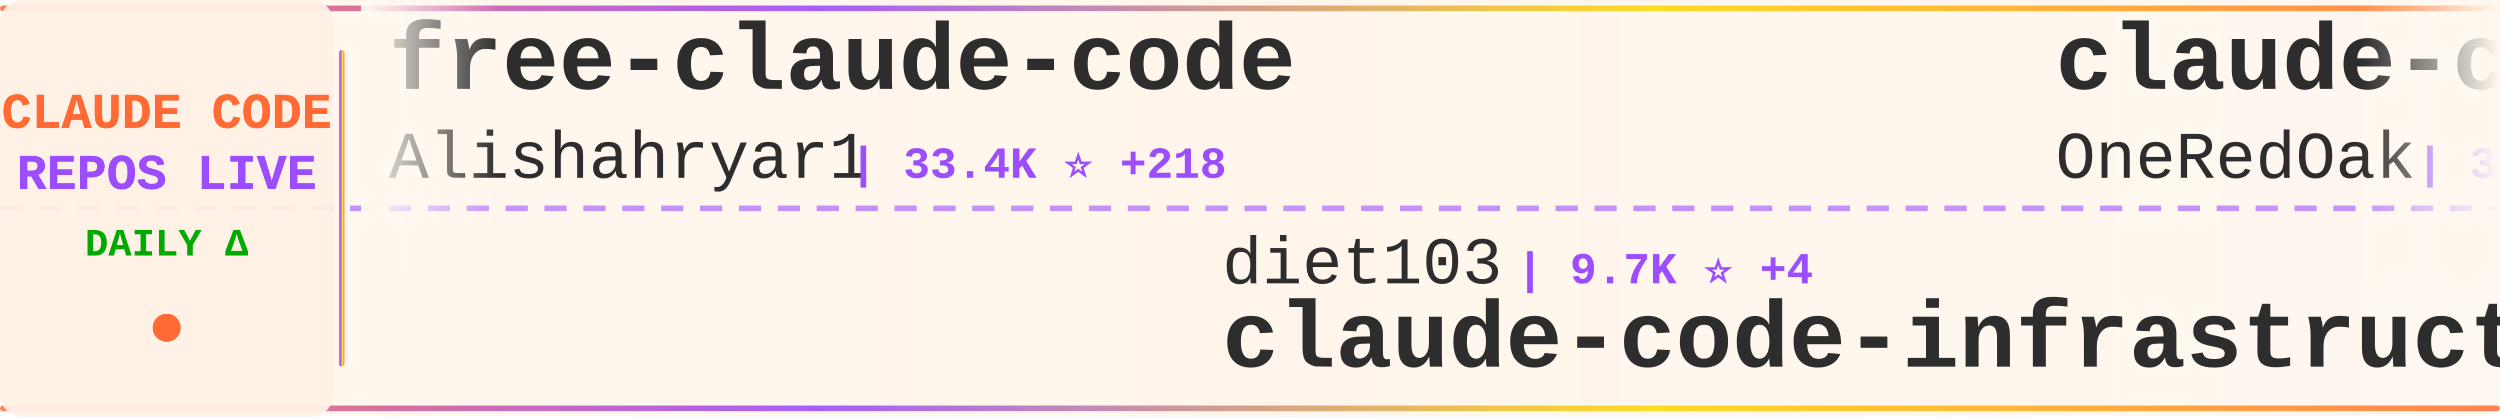
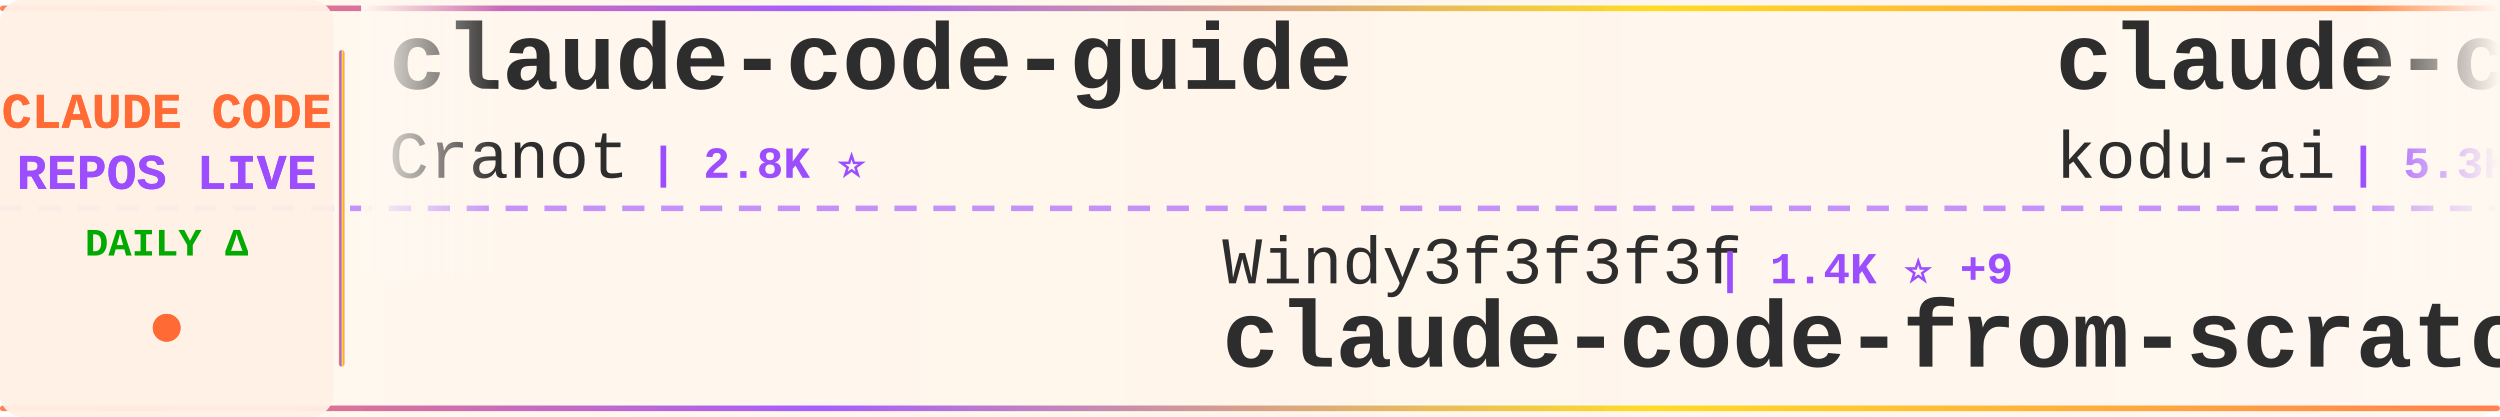
<svg xmlns="http://www.w3.org/2000/svg" width="900" height="150">
  <defs>
    <linearGradient id="tickerBg" x1="0%" y1="0%" x2="100%" y2="0%">
      <stop offset="0%" style="stop-color:#fff8f0;stop-opacity:0.98" />
      <stop offset="50%" style="stop-color:#fff5eb;stop-opacity:1" />
      <stop offset="100%" style="stop-color:#fff8f0;stop-opacity:0.98" />
    </linearGradient>
    <linearGradient id="borderGrad" x1="0%" y1="0%" x2="100%" y2="0%">
      <stop offset="0%" style="stop-color:#FF6B35;stop-opacity:0.85">
        <animate attributeName="stop-opacity" values="0.85;1;0.85" dur="2s" repeatCount="indefinite" />
      </stop>
      <stop offset="33%" style="stop-color:#9C4EFF;stop-opacity:0.9">
        <animate attributeName="stop-opacity" values="0.9;1;0.9" dur="2.2s" repeatCount="indefinite" />
      </stop>
      <stop offset="66%" style="stop-color:#FFD700;stop-opacity:0.85">
        <animate attributeName="stop-opacity" values="0.85;1;0.85" dur="1.8s" repeatCount="indefinite" />
      </stop>
      <stop offset="100%" style="stop-color:#FF6B35;stop-opacity:0.85">
        <animate attributeName="stop-opacity" values="0.85;1;0.85" dur="2s" repeatCount="indefinite" />
      </stop>
    </linearGradient>
    <filter id="textGlow">
      <feGaussianBlur stdDeviation="0.15" result="coloredBlur" />
      <feMerge>
        <feMergeNode in="coloredBlur" />
        <feMergeNode in="SourceGraphic" />
      </feMerge>
    </filter>
    <filter id="metricGlow">
      <feGaussianBlur stdDeviation="0.2" result="coloredBlur" />
      <feMerge>
        <feMergeNode in="coloredBlur" />
        <feMergeNode in="SourceGraphic" />
      </feMerge>
    </filter>
    <linearGradient id="leftFade" x1="0%" y1="0%" x2="100%" y2="0%">
      <stop offset="0%" style="stop-color:#fff8f0;stop-opacity:1" />
      <stop offset="100%" style="stop-color:#fff8f0;stop-opacity:0" />
    </linearGradient>
    <linearGradient id="rightFade" x1="0%" y1="0%" x2="100%" y2="0%">
      <stop offset="0%" style="stop-color:#fff8f0;stop-opacity:0" />
      <stop offset="100%" style="stop-color:#fff8f0;stop-opacity:1" />
    </linearGradient>
  </defs>
  <rect width="900" height="150" fill="url(#tickerBg)" rx="8" />
  <rect x="0" y="2" width="900" height="2" fill="url(#borderGrad)" rx="1" />
  <rect x="0" y="146" width="900" height="2" fill="url(#borderGrad)" rx="1" />
  <line x1="0" y1="75" x2="900" y2="75" stroke="#9C4EFF" stroke-width="2" stroke-dasharray="8 6" opacity="0.6" />
  <rect x="0" y="0" width="120" height="150" fill="#fff0e6" opacity="0.95" rx="8" />
  <text x="60" y="46" font-family="'Courier New', monospace" font-size="18" font-weight="bold" fill="#FF6B35" text-anchor="middle" filter="url(#textGlow)">
    CLAUDE CODE
  </text>
  <text x="60" y="68" font-family="'Courier New', monospace" font-size="18" font-weight="bold" fill="#9C4EFF" text-anchor="middle" filter="url(#textGlow)">
    REPOS LIVE
  </text>
  <text x="60" y="92" font-family="'Courier New', monospace" font-size="14" font-weight="bold" fill="#00aa00" text-anchor="middle">
    DAILY Δ
  </text>
  <circle cx="60" cy="118" r="5" fill="#FF6B35" filter="url(#metricGlow)">
    <animate attributeName="r" values="4;6;4" dur="1.5s" repeatCount="indefinite" />
    <animate attributeName="opacity" values="0.6;1;0.6" dur="1.5s" repeatCount="indefinite" />
  </circle>
  <rect x="122" y="18" width="2" height="114" fill="url(#borderGrad)" rx="1" />
  <clipPath id="tickerClip">
    <rect x="130" y="0" width="770" height="150" />
  </clipPath>
  <g clip-path="url(#tickerClip)">
    <g id="tickerItems">
      <animateTransform attributeName="transform" attributeType="XML" type="translate" from="0 0" to="-3000 0" dur="54s" repeatCount="indefinite" />
      <g transform="translate(0, 0)">
-         <text x="140" y="32" font-family="'Courier New', monospace" font-size="34" font-weight="bold" fill="#2d2d2d">free-claude-code</text>
-         <text x="140" y="64" font-family="'Courier New', monospace" font-size="24" font-weight="normal" fill="#2d2d2d" opacity="1.0">Alishahryar1</text>
-         <text x="306" y="64" font-family="'Courier New', monospace" font-size="16" font-weight="bold" fill="#9C4EFF"> | 33.4K ⭐ +218</text>
+         <text x="140" y="32" font-family="'Courier New', monospace" font-size="34" font-weight="bold" fill="#2d2d2d">claude-code-guide</text>
+         <text x="140" y="64" font-family="'Courier New', monospace" font-size="24" font-weight="normal" fill="#2d2d2d" opacity="1.0">Cranot</text>
+         <text x="234" y="64" font-family="'Courier New', monospace" font-size="16" font-weight="bold" fill="#9C4EFF"> | 2.8K ⭐</text>
      </g>
      <g transform="translate(300, 0)">
-         <text x="140" y="102" font-family="'Courier New', monospace" font-size="24" font-weight="normal" fill="#2d2d2d" opacity="1.0">diet103</text>
-         <text x="246" y="102" font-family="'Courier New', monospace" font-size="16" font-weight="bold" fill="#9C4EFF"> | 9.7K ⭐ +4</text>
-         <text x="140" y="132" font-family="'Courier New', monospace" font-size="34" font-weight="bold" fill="#2d2d2d">claude-code-infrastructu...</text>
+         <text x="140" y="102" font-family="'Courier New', monospace" font-size="24" font-weight="normal" fill="#2d2d2d" opacity="1.0">Windy3f3f3f3f</text>
+         <text x="318" y="102" font-family="'Courier New', monospace" font-size="16" font-weight="bold" fill="#9C4EFF"> | 1.4K ⭐ +9</text>
+         <text x="140" y="132" font-family="'Courier New', monospace" font-size="34" font-weight="bold" fill="#2d2d2d">claude-code-from-scratch</text>
      </g>
      <g transform="translate(600, 0)">
-         <text x="140" y="32" font-family="'Courier New', monospace" font-size="34" font-weight="bold" fill="#2d2d2d">claude-code-workflows</text>
-         <text x="140" y="64" font-family="'Courier New', monospace" font-size="24" font-weight="normal" fill="#2d2d2d" opacity="1.0">OneRedOak</text>
-         <text x="270" y="64" font-family="'Courier New', monospace" font-size="16" font-weight="bold" fill="#9C4EFF"> | 3.8K ⭐ +2</text>
+         <text x="140" y="32" font-family="'Courier New', monospace" font-size="34" font-weight="bold" fill="#2d2d2d">claude-coder</text>
+         <text x="140" y="64" font-family="'Courier New', monospace" font-size="24" font-weight="normal" fill="#2d2d2d" opacity="1.0">kodu-ai</text>
+         <text x="246" y="64" font-family="'Courier New', monospace" font-size="16" font-weight="bold" fill="#9C4EFF"> | 5.3K ⭐</text>
      </g>
      <g transform="translate(900, 0)">
-         <text x="140" y="102" font-family="'Courier New', monospace" font-size="24" font-weight="normal" fill="#2d2d2d" opacity="1.0">Yeachan-Heo</text>
-         <text x="294" y="102" font-family="'Courier New', monospace" font-size="16" font-weight="bold" fill="#9C4EFF"> | 36.1K ⭐ +75</text>
-         <text x="140" y="132" font-family="'Courier New', monospace" font-size="34" font-weight="bold" fill="#2d2d2d">oh-my-claudecode</text>
+         <text x="140" y="102" font-family="'Courier New', monospace" font-size="24" font-weight="normal" fill="#2d2d2d" opacity="1.0">LING71671</text>
+         <text x="270" y="102" font-family="'Courier New', monospace" font-size="16" font-weight="bold" fill="#9C4EFF"> | 876 ⭐ +1</text>
+         <text x="140" y="132" font-family="'Courier New', monospace" font-size="34" font-weight="bold" fill="#2d2d2d">Open-ClaudeCode</text>
      </g>
      <g transform="translate(1200, 0)">
-         <text x="140" y="32" font-family="'Courier New', monospace" font-size="34" font-weight="bold" fill="#2d2d2d">claude-code-tips</text>
-         <text x="140" y="64" font-family="'Courier New', monospace" font-size="24" font-weight="normal" fill="#2d2d2d" opacity="1.0">ykdojo</text>
-         <text x="234" y="64" font-family="'Courier New', monospace" font-size="16" font-weight="bold" fill="#9C4EFF"> | 8.7K ⭐ +16</text>
+         <text x="140" y="32" font-family="'Courier New', monospace" font-size="34" font-weight="bold" fill="#2d2d2d">claude-code-plugins-plus...</text>
+         <text x="140" y="64" font-family="'Courier New', monospace" font-size="24" font-weight="normal" fill="#2d2d2d" opacity="1.0">jeremylongshore</text>
+         <text x="342" y="64" font-family="'Courier New', monospace" font-size="16" font-weight="bold" fill="#9C4EFF"> | 2.3K ⭐ +7</text>
      </g>
      <g transform="translate(1500, 0)">
-         <text x="140" y="102" font-family="'Courier New', monospace" font-size="24" font-weight="normal" fill="#2d2d2d" opacity="1.0">alirezarezvani</text>
-         <text x="330" y="102" font-family="'Courier New', monospace" font-size="16" font-weight="bold" fill="#9C4EFF"> | 17.6K ⭐ +115</text>
-         <text x="140" y="132" font-family="'Courier New', monospace" font-size="34" font-weight="bold" fill="#2d2d2d">claude-skills</text>
+         <text x="140" y="102" font-family="'Courier New', monospace" font-size="24" font-weight="normal" fill="#2d2d2d" opacity="1.0">Yuyz0112</text>
+         <text x="258" y="102" font-family="'Courier New', monospace" font-size="16" font-weight="bold" fill="#9C4EFF"> | 2.4K ⭐ +1</text>
+         <text x="140" y="132" font-family="'Courier New', monospace" font-size="34" font-weight="bold" fill="#2d2d2d">claude-code-reverse</text>
      </g>
      <g transform="translate(1800, 0)">
-         <text x="140" y="32" font-family="'Courier New', monospace" font-size="34" font-weight="bold" fill="#2d2d2d">how-claude-code-works</text>
-         <text x="140" y="64" font-family="'Courier New', monospace" font-size="24" font-weight="normal" fill="#2d2d2d" opacity="1.0">Windy3f3f3f3f</text>
-         <text x="318" y="64" font-family="'Courier New', monospace" font-size="16" font-weight="bold" fill="#9C4EFF"> | 2.6K ⭐ +8</text>
+         <text x="140" y="32" font-family="'Courier New', monospace" font-size="34" font-weight="bold" fill="#2d2d2d">claude-code-hooks-master...</text>
+         <text x="140" y="64" font-family="'Courier New', monospace" font-size="24" font-weight="normal" fill="#2d2d2d" opacity="1.0">disler</text>
+         <text x="234" y="64" font-family="'Courier New', monospace" font-size="16" font-weight="bold" fill="#9C4EFF"> | 3.7K ⭐ +1</text>
      </g>
      <g transform="translate(2100, 0)">
-         <text x="140" y="102" font-family="'Courier New', monospace" font-size="24" font-weight="normal" fill="#2d2d2d" opacity="1.0">wanshuiyin</text>
-         <text x="282" y="102" font-family="'Courier New', monospace" font-size="16" font-weight="bold" fill="#9C4EFF"> | 11.8K ⭐ +108</text>
-         <text x="140" y="132" font-family="'Courier New', monospace" font-size="34" font-weight="bold" fill="#2d2d2d">Auto-claude-code-researc...</text>
+         <text x="140" y="102" font-family="'Courier New', monospace" font-size="24" font-weight="normal" fill="#2d2d2d" opacity="1.0">https-deeplearning-ai</text>
+         <text x="414" y="102" font-family="'Courier New', monospace" font-size="16" font-weight="bold" fill="#9C4EFF"> | 524 ⭐</text>
+         <text x="140" y="132" font-family="'Courier New', monospace" font-size="34" font-weight="bold" fill="#2d2d2d">sc-claude-code-files</text>
      </g>
      <g transform="translate(2400, 0)">
-         <text x="140" y="32" font-family="'Courier New', monospace" font-size="34" font-weight="bold" fill="#2d2d2d">awesome-claude-code-suba...</text>
-         <text x="140" y="64" font-family="'Courier New', monospace" font-size="24" font-weight="normal" fill="#2d2d2d" opacity="1.0">VoltAgent</text>
-         <text x="270" y="64" font-family="'Courier New', monospace" font-size="16" font-weight="bold" fill="#9C4EFF"> | 21.5K ⭐ +80</text>
+         <text x="140" y="32" font-family="'Courier New', monospace" font-size="34" font-weight="bold" fill="#2d2d2d">Claude-code</text>
+         <text x="140" y="64" font-family="'Courier New', monospace" font-size="24" font-weight="normal" fill="#2d2d2d" opacity="1.0">zstmfhy</text>
+         <text x="246" y="64" font-family="'Courier New', monospace" font-size="16" font-weight="bold" fill="#9C4EFF"> | 190 ⭐</text>
      </g>
      <g transform="translate(2700, 0)">
-         <text x="140" y="102" font-family="'Courier New', monospace" font-size="24" font-weight="normal" fill="#2d2d2d" opacity="1.0">Pimzino</text>
-         <text x="246" y="102" font-family="'Courier New', monospace" font-size="16" font-weight="bold" fill="#9C4EFF"> | 3.8K ⭐ +1</text>
-         <text x="140" y="132" font-family="'Courier New', monospace" font-size="34" font-weight="bold" fill="#2d2d2d">claude-code-spec-workflo...</text>
+         <text x="140" y="102" font-family="'Courier New', monospace" font-size="24" font-weight="normal" fill="#2d2d2d" opacity="1.0">RichardAtCT</text>
+         <text x="294" y="102" font-family="'Courier New', monospace" font-size="16" font-weight="bold" fill="#9C4EFF"> | 2.7K ⭐ +1</text>
+         <text x="140" y="132" font-family="'Courier New', monospace" font-size="34" font-weight="bold" fill="#2d2d2d">claude-code-telegram</text>
      </g>
      <g transform="translate(3000, 0)">
-         <text x="140" y="32" font-family="'Courier New', monospace" font-size="34" font-weight="bold" fill="#2d2d2d">free-claude-code</text>
-         <text x="140" y="64" font-family="'Courier New', monospace" font-size="24" font-weight="normal" fill="#2d2d2d" opacity="1.0">Alishahryar1</text>
-         <text x="306" y="64" font-family="'Courier New', monospace" font-size="16" font-weight="bold" fill="#9C4EFF"> | 33.4K ⭐ +218</text>
+         <text x="140" y="32" font-family="'Courier New', monospace" font-size="34" font-weight="bold" fill="#2d2d2d">claude-code-guide</text>
+         <text x="140" y="64" font-family="'Courier New', monospace" font-size="24" font-weight="normal" fill="#2d2d2d" opacity="1.0">Cranot</text>
+         <text x="234" y="64" font-family="'Courier New', monospace" font-size="16" font-weight="bold" fill="#9C4EFF"> | 2.8K ⭐</text>
      </g>
      <g transform="translate(3300, 0)">
-         <text x="140" y="102" font-family="'Courier New', monospace" font-size="24" font-weight="normal" fill="#2d2d2d" opacity="1.0">diet103</text>
-         <text x="246" y="102" font-family="'Courier New', monospace" font-size="16" font-weight="bold" fill="#9C4EFF"> | 9.7K ⭐ +4</text>
-         <text x="140" y="132" font-family="'Courier New', monospace" font-size="34" font-weight="bold" fill="#2d2d2d">claude-code-infrastructu...</text>
+         <text x="140" y="102" font-family="'Courier New', monospace" font-size="24" font-weight="normal" fill="#2d2d2d" opacity="1.0">Windy3f3f3f3f</text>
+         <text x="318" y="102" font-family="'Courier New', monospace" font-size="16" font-weight="bold" fill="#9C4EFF"> | 1.4K ⭐ +9</text>
+         <text x="140" y="132" font-family="'Courier New', monospace" font-size="34" font-weight="bold" fill="#2d2d2d">claude-code-from-scratch</text>
      </g>
      <g transform="translate(3600, 0)">
-         <text x="140" y="32" font-family="'Courier New', monospace" font-size="34" font-weight="bold" fill="#2d2d2d">claude-code-workflows</text>
-         <text x="140" y="64" font-family="'Courier New', monospace" font-size="24" font-weight="normal" fill="#2d2d2d" opacity="1.0">OneRedOak</text>
-         <text x="270" y="64" font-family="'Courier New', monospace" font-size="16" font-weight="bold" fill="#9C4EFF"> | 3.8K ⭐ +2</text>
+         <text x="140" y="32" font-family="'Courier New', monospace" font-size="34" font-weight="bold" fill="#2d2d2d">claude-coder</text>
+         <text x="140" y="64" font-family="'Courier New', monospace" font-size="24" font-weight="normal" fill="#2d2d2d" opacity="1.0">kodu-ai</text>
+         <text x="246" y="64" font-family="'Courier New', monospace" font-size="16" font-weight="bold" fill="#9C4EFF"> | 5.3K ⭐</text>
      </g>
      <g transform="translate(3900, 0)">
-         <text x="140" y="102" font-family="'Courier New', monospace" font-size="24" font-weight="normal" fill="#2d2d2d" opacity="1.0">Yeachan-Heo</text>
-         <text x="294" y="102" font-family="'Courier New', monospace" font-size="16" font-weight="bold" fill="#9C4EFF"> | 36.1K ⭐ +75</text>
-         <text x="140" y="132" font-family="'Courier New', monospace" font-size="34" font-weight="bold" fill="#2d2d2d">oh-my-claudecode</text>
+         <text x="140" y="102" font-family="'Courier New', monospace" font-size="24" font-weight="normal" fill="#2d2d2d" opacity="1.0">LING71671</text>
+         <text x="270" y="102" font-family="'Courier New', monospace" font-size="16" font-weight="bold" fill="#9C4EFF"> | 876 ⭐ +1</text>
+         <text x="140" y="132" font-family="'Courier New', monospace" font-size="34" font-weight="bold" fill="#2d2d2d">Open-ClaudeCode</text>
      </g>
    </g>
  </g>
  <rect x="130" y="0" width="50" height="100" fill="url(#leftFade)" />
  <rect x="850" y="0" width="50" height="100" fill="url(#rightFade)" />
</svg>
